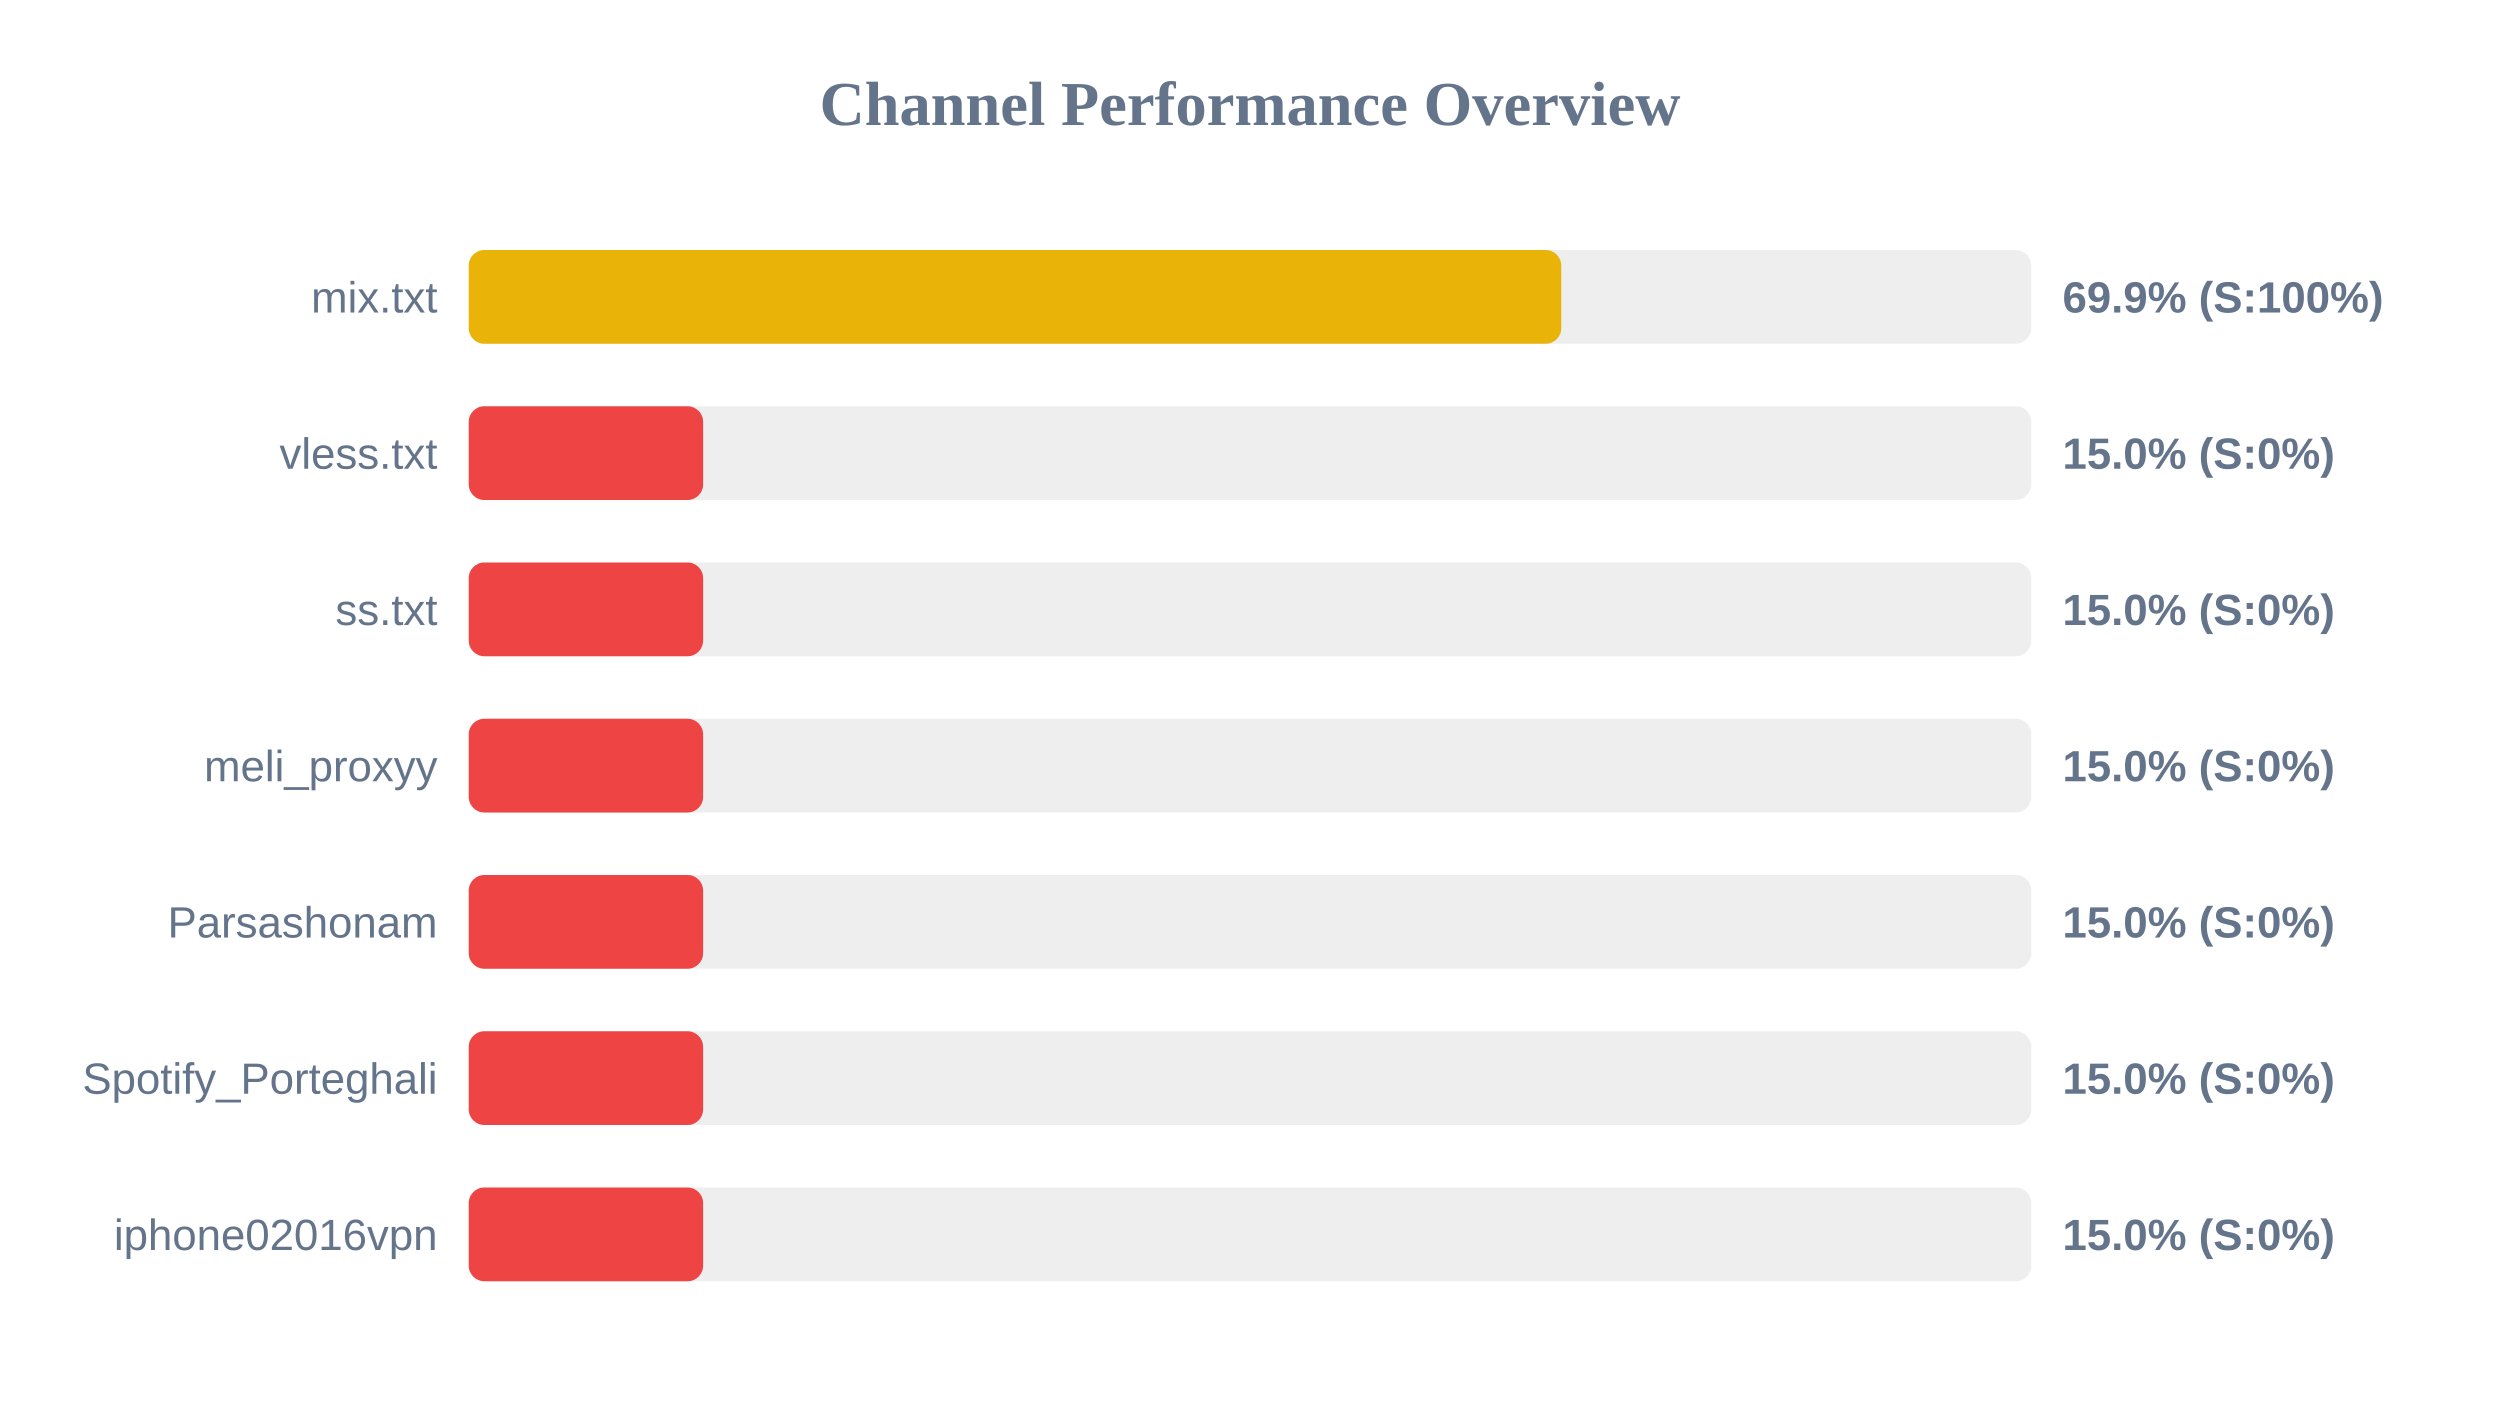
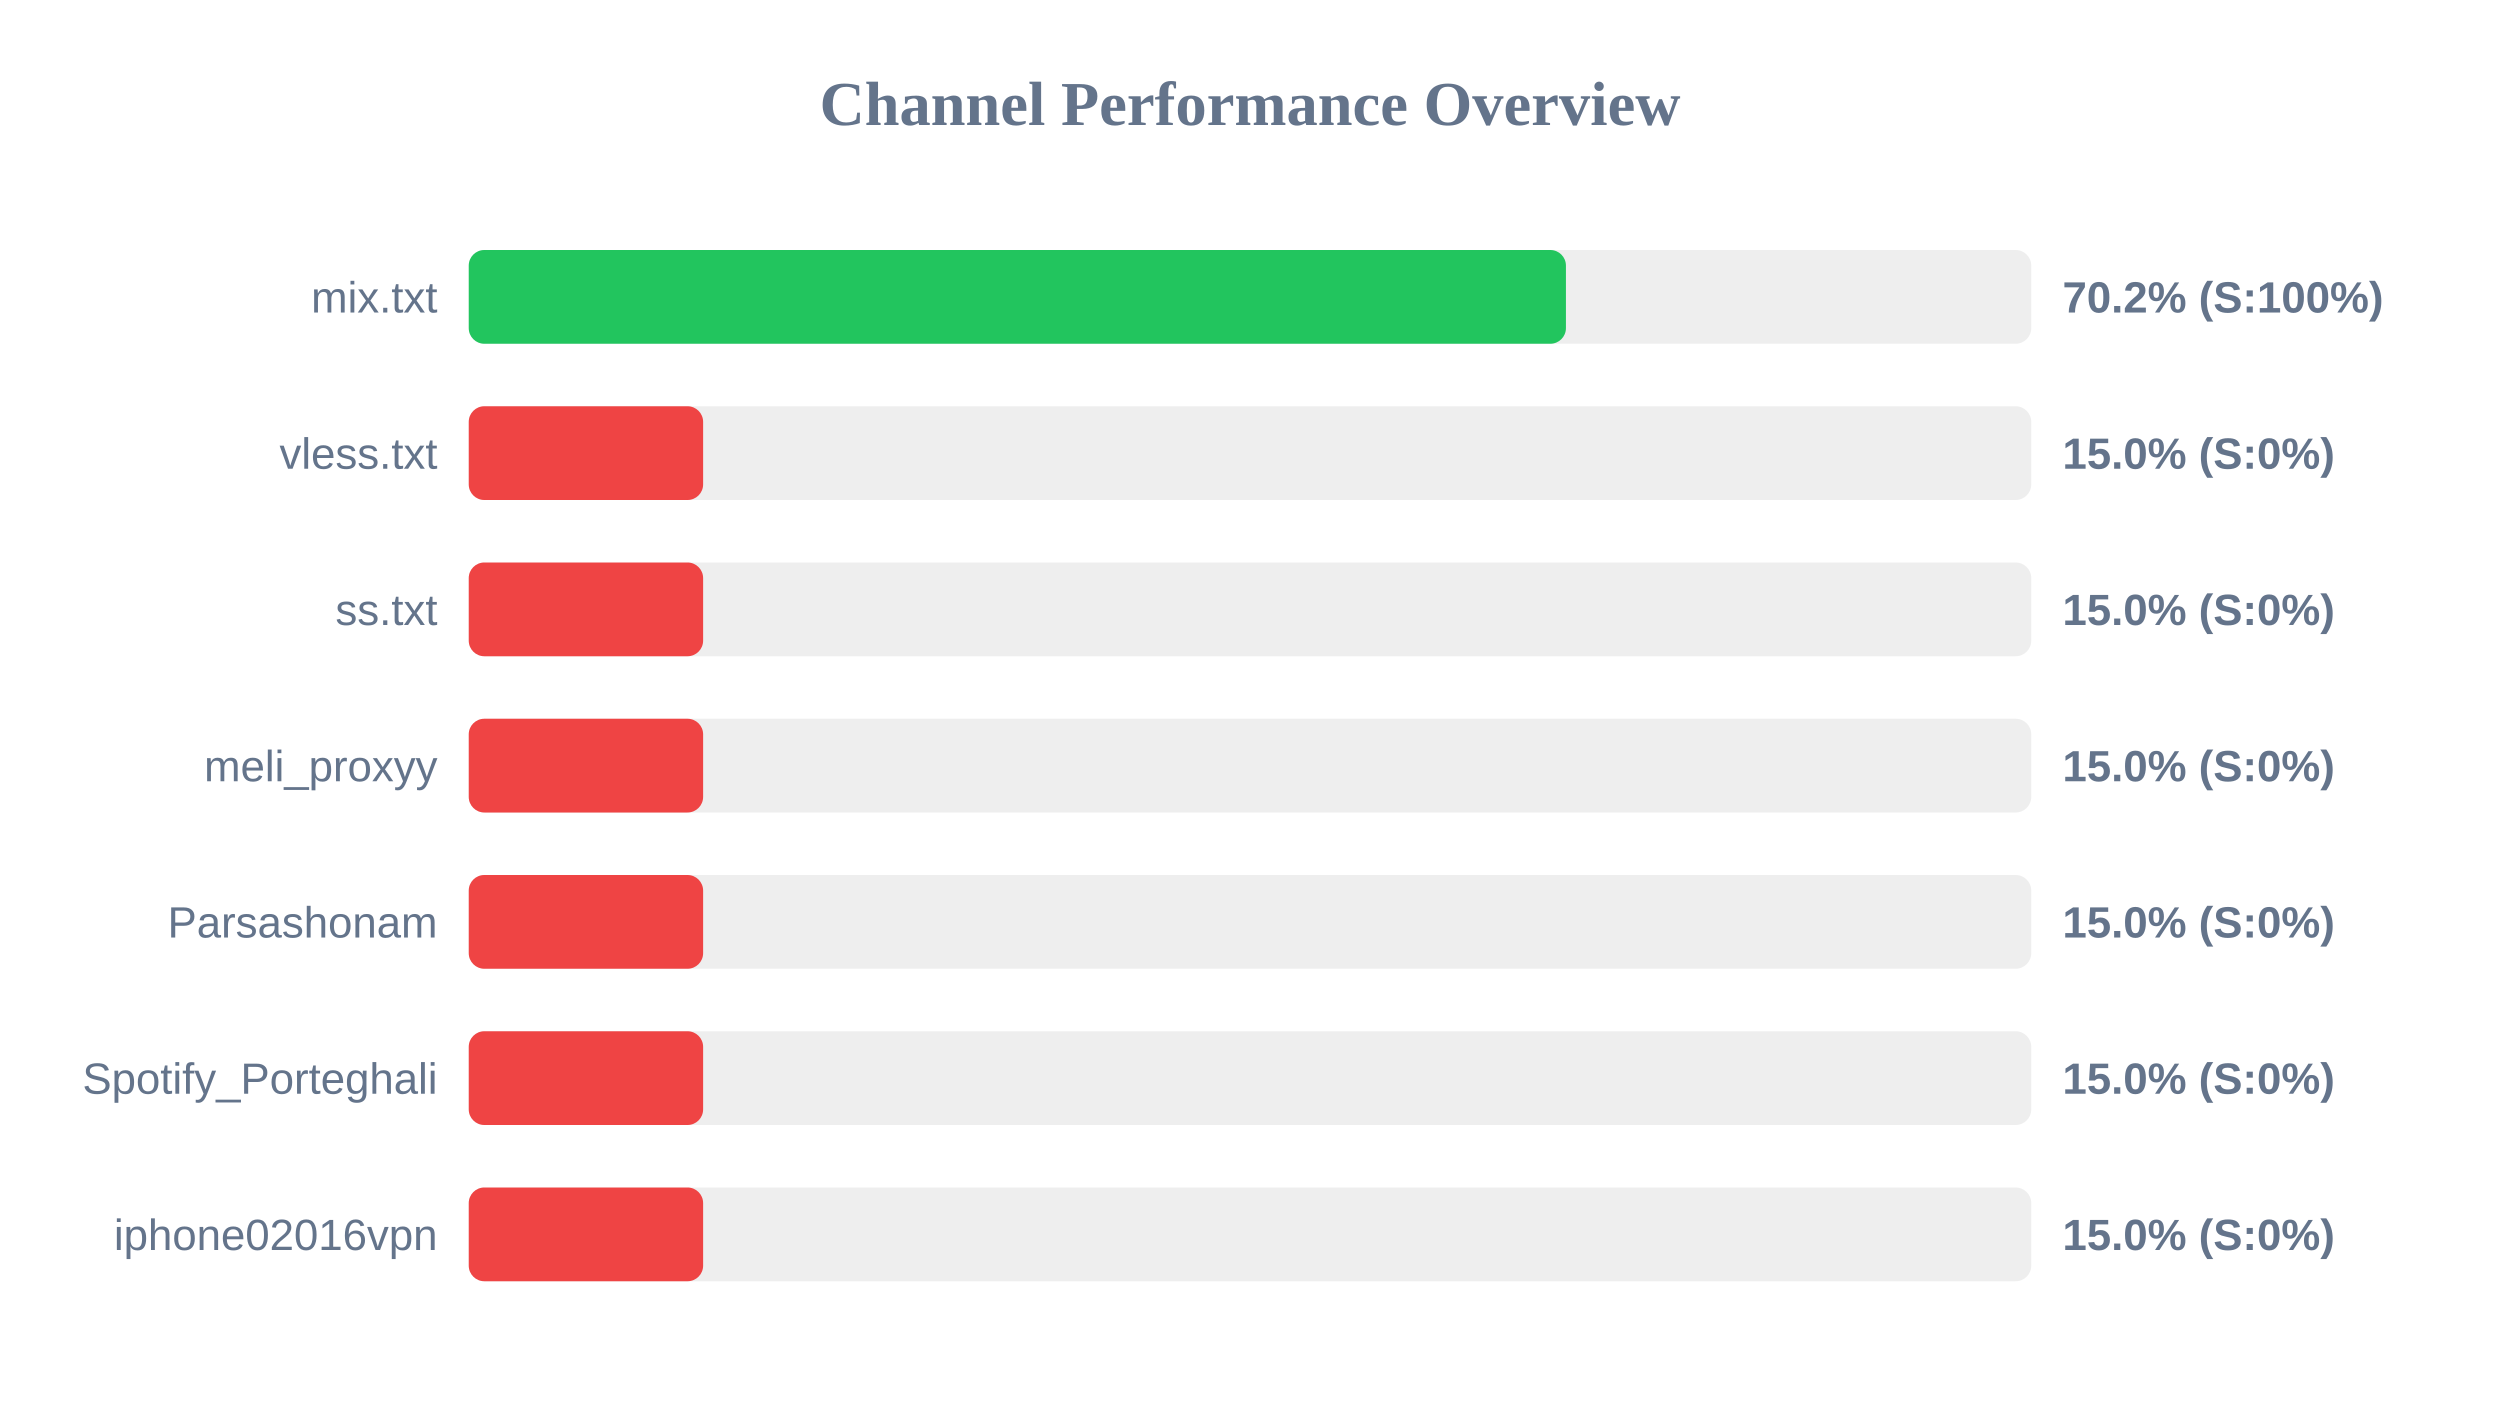
<svg xmlns="http://www.w3.org/2000/svg" width="800" height="450" version="1.1">
  <style>
        .row { font: 14px Arial; fill: #64748b; }
        .score { font: bold 14px Arial; fill: #64748b; }
    </style>
  <text x="400" y="40" text-anchor="middle" font-size="20px" font-weight="bold" fill="#64748b">Channel Performance Overview</text>
  <rect x="150" y="80" width="500" height="30" fill="#eee" rx="5" />
-   <rect x="150" y="80" width="349.6" height="30" fill="#eab308" rx="5" />
+   <rect x="150" y="80" width="351.1" height="30" fill="#22c55e" rx="5" />
  <text x="140" y="100" text-anchor="end" class="row">mix.txt</text>
-   <text x="660" y="100" text-anchor="start" class="score">69.9% (S:100%)</text>
+   <text x="660" y="100" text-anchor="start" class="score">70.2% (S:100%)</text>
  <rect x="150" y="130" width="500" height="30" fill="#eee" rx="5" />
  <rect x="150" y="130" width="75.0" height="30" fill="#ef4444" rx="5" />
  <text x="140" y="150" text-anchor="end" class="row">vless.txt</text>
  <text x="660" y="150" text-anchor="start" class="score">15.0% (S:0%)</text>
  <rect x="150" y="180" width="500" height="30" fill="#eee" rx="5" />
  <rect x="150" y="180" width="75.0" height="30" fill="#ef4444" rx="5" />
  <text x="140" y="200" text-anchor="end" class="row">ss.txt</text>
  <text x="660" y="200" text-anchor="start" class="score">15.0% (S:0%)</text>
  <rect x="150" y="230" width="500" height="30" fill="#eee" rx="5" />
  <rect x="150" y="230" width="75.0" height="30" fill="#ef4444" rx="5" />
  <text x="140" y="250" text-anchor="end" class="row">meli_proxyy</text>
  <text x="660" y="250" text-anchor="start" class="score">15.0% (S:0%)</text>
  <rect x="150" y="280" width="500" height="30" fill="#eee" rx="5" />
  <rect x="150" y="280" width="75.0" height="30" fill="#ef4444" rx="5" />
  <text x="140" y="300" text-anchor="end" class="row">Parsashonam</text>
  <text x="660" y="300" text-anchor="start" class="score">15.0% (S:0%)</text>
  <rect x="150" y="330" width="500" height="30" fill="#eee" rx="5" />
  <rect x="150" y="330" width="75.0" height="30" fill="#ef4444" rx="5" />
  <text x="140" y="350" text-anchor="end" class="row">Spotify_Porteghali</text>
  <text x="660" y="350" text-anchor="start" class="score">15.0% (S:0%)</text>
  <rect x="150" y="380" width="500" height="30" fill="#eee" rx="5" />
  <rect x="150" y="380" width="75.0" height="30" fill="#ef4444" rx="5" />
  <text x="140" y="400" text-anchor="end" class="row">iphone02016vpn</text>
  <text x="660" y="400" text-anchor="start" class="score">15.0% (S:0%)</text>
</svg>
